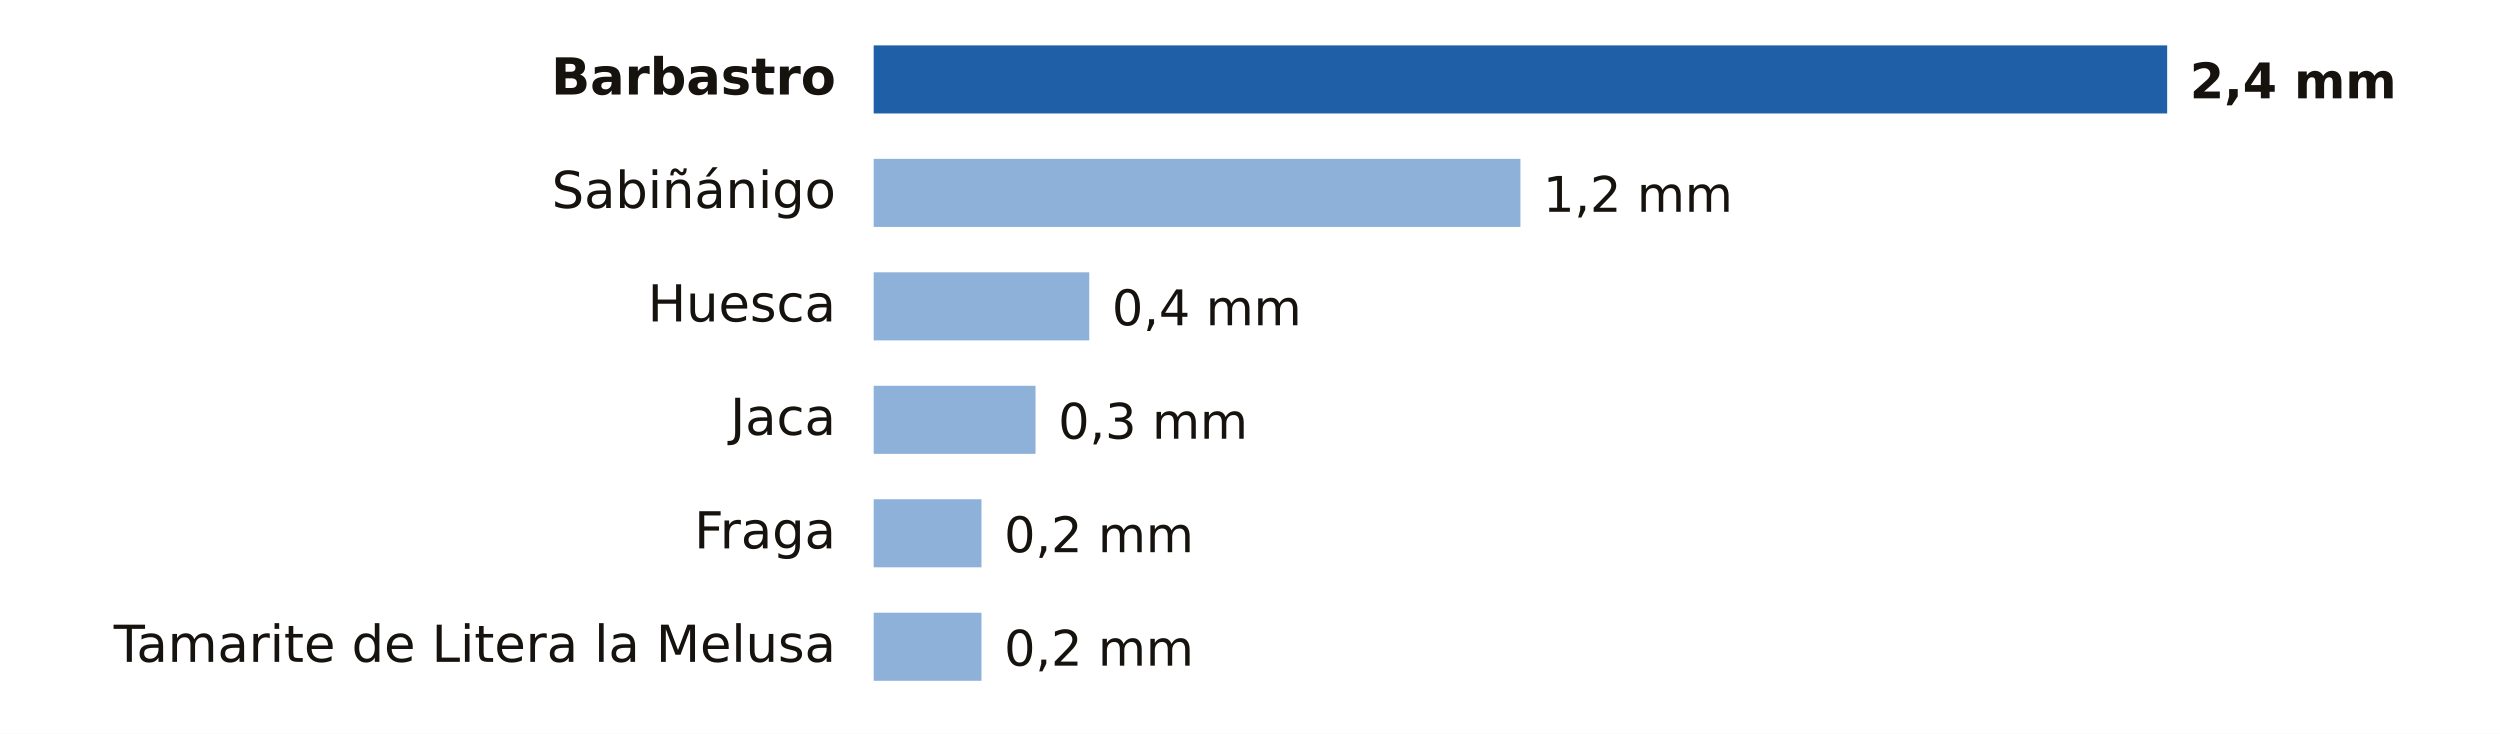
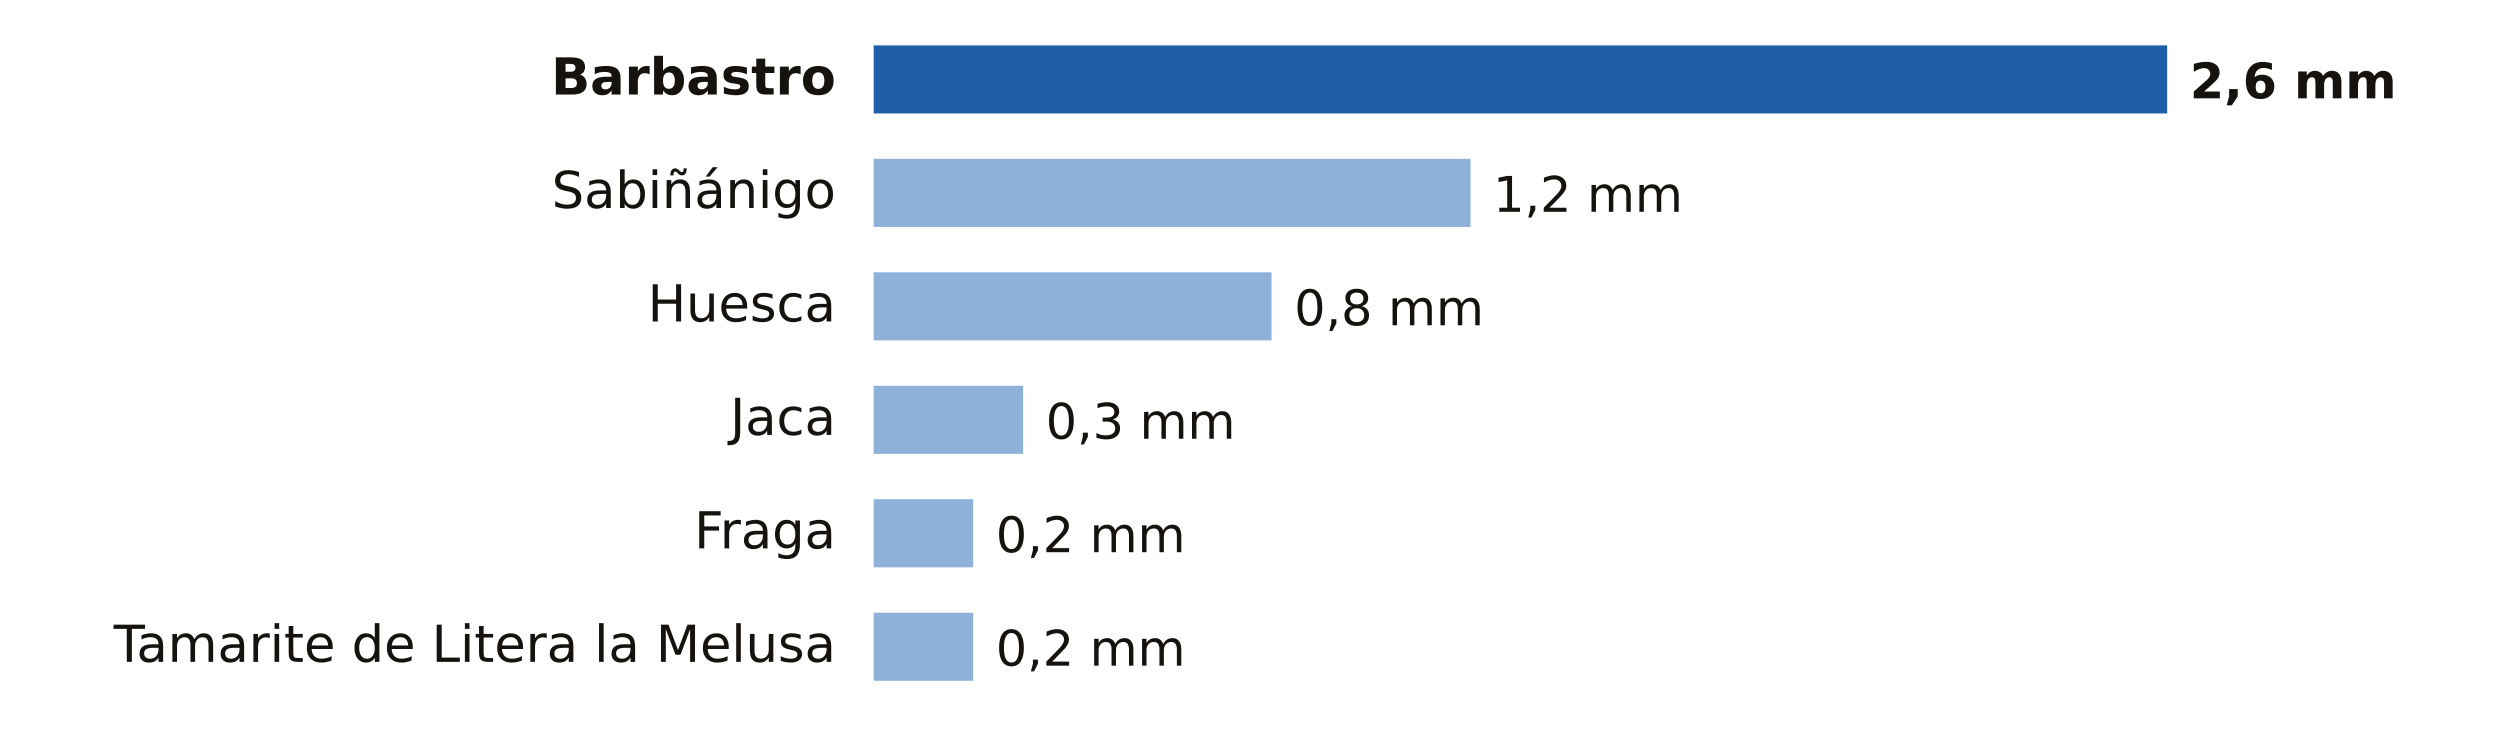
- <svg xmlns="http://www.w3.org/2000/svg" viewBox="0 0 661 194" width="661" height="194" role="img" aria-label="Lluvia entre la medianoche y las 3:00 del miércoles 11 de noviembre en Huesca">
+ <svg xmlns="http://www.w3.org/2000/svg" viewBox="0 0 661 194" width="661" height="194" role="img" aria-label="Lluvia entre la medianoche y las 6:00 del miércoles 11 de noviembre en Huesca">
  <rect width="661" height="194" fill="#FFFFFF" />
  <text x="221.0" y="25.0" font-size="13.5" fill="#16130F" text-anchor="end" font-weight="600" font-family="Public Sans, DejaVu Sans, Arial, sans-serif">Barbastro</text>
  <rect x="231" y="12" width="342.0" height="18" fill="#1F5FA8" />
-   <text x="579.0" y="26.0" font-size="13" fill="#16130F" text-anchor="start" font-weight="700" font-family="Public Sans, DejaVu Sans, Arial, sans-serif">2,4 mm</text>
+   <text x="579.0" y="26.0" font-size="13" fill="#16130F" text-anchor="start" font-weight="700" font-family="Public Sans, DejaVu Sans, Arial, sans-serif">2,6 mm</text>
  <text x="221.0" y="55.0" font-size="13.5" fill="#16130F" text-anchor="end" font-weight="400" font-family="Public Sans, DejaVu Sans, Arial, sans-serif">Sabiñánigo</text>
-   <rect x="231" y="42" width="171.0" height="18" fill="#8EB1DA" />
-   <text x="408.0" y="56.0" font-size="13" fill="#16130F" text-anchor="start" font-weight="500" font-family="Public Sans, DejaVu Sans, Arial, sans-serif">1,2 mm</text>
+   <rect x="231" y="42" width="157.8" height="18" fill="#8EB1DA" />
+   <text x="394.8" y="56.0" font-size="13" fill="#16130F" text-anchor="start" font-weight="500" font-family="Public Sans, DejaVu Sans, Arial, sans-serif">1,2 mm</text>
  <text x="221.0" y="85.0" font-size="13.5" fill="#16130F" text-anchor="end" font-weight="400" font-family="Public Sans, DejaVu Sans, Arial, sans-serif">Huesca</text>
-   <rect x="231" y="72" width="57.0" height="18" fill="#8EB1DA" />
-   <text x="294.0" y="86.0" font-size="13" fill="#16130F" text-anchor="start" font-weight="500" font-family="Public Sans, DejaVu Sans, Arial, sans-serif">0,4 mm</text>
+   <rect x="231" y="72" width="105.2" height="18" fill="#8EB1DA" />
+   <text x="342.2" y="86.0" font-size="13" fill="#16130F" text-anchor="start" font-weight="500" font-family="Public Sans, DejaVu Sans, Arial, sans-serif">0,8 mm</text>
  <text x="221.0" y="115.0" font-size="13.5" fill="#16130F" text-anchor="end" font-weight="400" font-family="Public Sans, DejaVu Sans, Arial, sans-serif">Jaca</text>
-   <rect x="231" y="102" width="42.8" height="18" fill="#8EB1DA" />
-   <text x="279.8" y="116.0" font-size="13" fill="#16130F" text-anchor="start" font-weight="500" font-family="Public Sans, DejaVu Sans, Arial, sans-serif">0,3 mm</text>
+   <rect x="231" y="102" width="39.5" height="18" fill="#8EB1DA" />
+   <text x="276.5" y="116.0" font-size="13" fill="#16130F" text-anchor="start" font-weight="500" font-family="Public Sans, DejaVu Sans, Arial, sans-serif">0,3 mm</text>
  <text x="221.0" y="145.0" font-size="13.5" fill="#16130F" text-anchor="end" font-weight="400" font-family="Public Sans, DejaVu Sans, Arial, sans-serif">Fraga</text>
-   <rect x="231" y="132" width="28.5" height="18" fill="#8EB1DA" />
-   <text x="265.5" y="146.0" font-size="13" fill="#16130F" text-anchor="start" font-weight="500" font-family="Public Sans, DejaVu Sans, Arial, sans-serif">0,2 mm</text>
+   <rect x="231" y="132" width="26.3" height="18" fill="#8EB1DA" />
+   <text x="263.3" y="146.0" font-size="13" fill="#16130F" text-anchor="start" font-weight="500" font-family="Public Sans, DejaVu Sans, Arial, sans-serif">0,2 mm</text>
  <text x="221.0" y="175.0" font-size="13.5" fill="#16130F" text-anchor="end" font-weight="400" font-family="Public Sans, DejaVu Sans, Arial, sans-serif">Tamarite de Litera la Melusa</text>
-   <rect x="231" y="162" width="28.5" height="18" fill="#8EB1DA" />
-   <text x="265.5" y="176.0" font-size="13" fill="#16130F" text-anchor="start" font-weight="500" font-family="Public Sans, DejaVu Sans, Arial, sans-serif">0,2 mm</text>
+   <rect x="231" y="162" width="26.3" height="18" fill="#8EB1DA" />
+   <text x="263.3" y="176.0" font-size="13" fill="#16130F" text-anchor="start" font-weight="500" font-family="Public Sans, DejaVu Sans, Arial, sans-serif">0,2 mm</text>
</svg>
